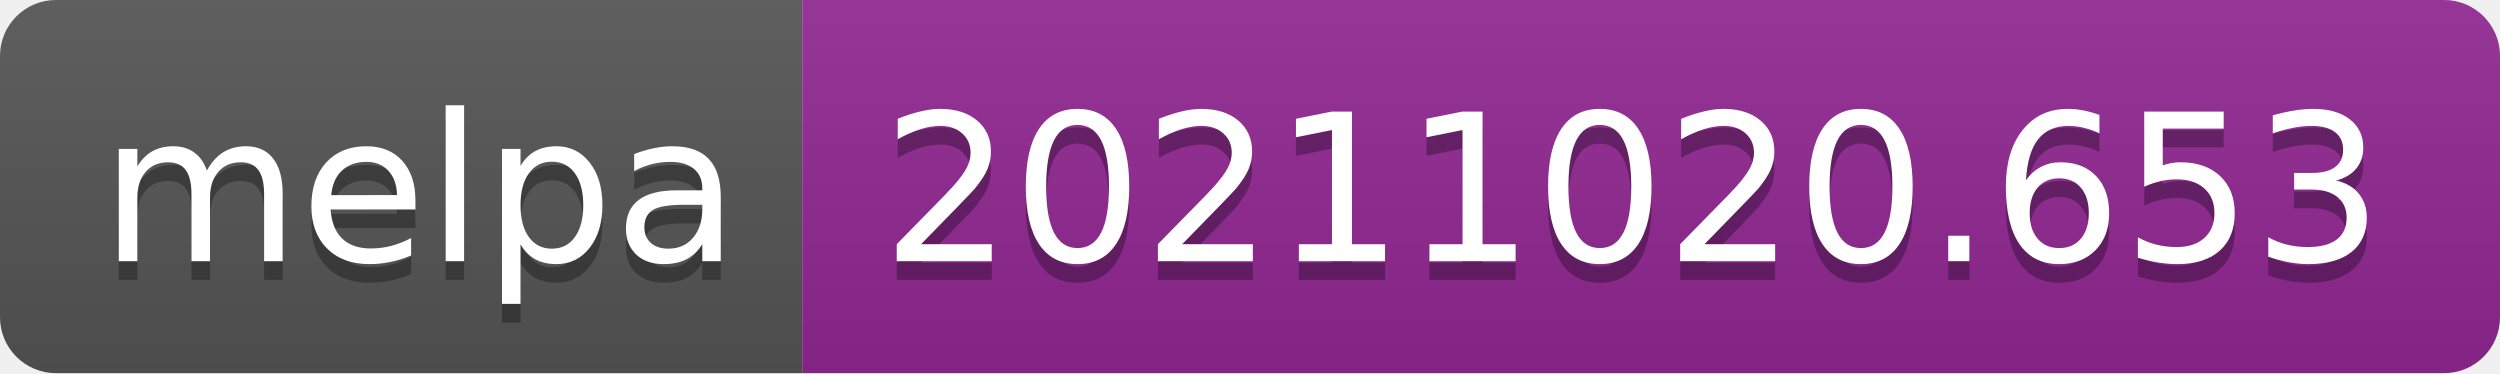
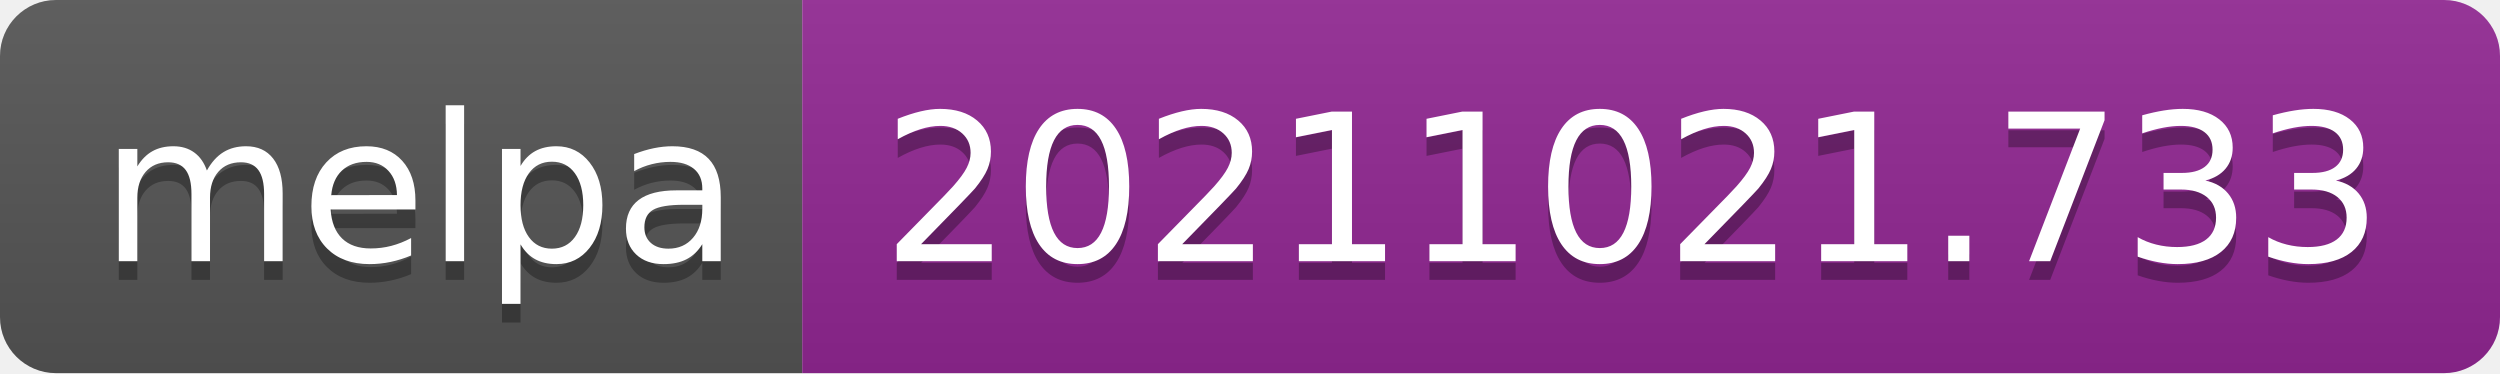
- <svg xmlns="http://www.w3.org/2000/svg" width="134" height="20" role="img" aria-label="melpa: 20211020.653">
+ <svg xmlns="http://www.w3.org/2000/svg" width="134" height="20" role="img" aria-label="melpa: 20211021.733">
  <linearGradient id="s" x2="0" y2="100%">
    <stop offset="0" stop-color="#bbb" stop-opacity=".1" />
    <stop offset="1" stop-opacity=".1" />
  </linearGradient>
  <clipPath id="r">
    <rect width="134" height="20" rx="3" fill="#fff" />
  </clipPath>
  <g clip-path="url(#r)">
    <rect width="43" height="20" fill="#555" />
    <rect x="43" width="91" height="20" fill="#922793" />
    <rect width="134" height="20" fill="url(#s)" />
  </g>
  <g fill="#fff" text-anchor="middle" font-family="Verdana,Geneva,DejaVu Sans,sans-serif" text-rendering="geometricPrecision" font-size="110">
    <text aria-hidden="true" x="225" y="150" fill="#010101" fill-opacity=".3" transform="scale(.1)" textLength="330">melpa</text>
    <text x="225" y="140" transform="scale(.1)" fill="#fff" textLength="330">melpa</text>
-     <text aria-hidden="true" x="875" y="150" fill="#010101" fill-opacity=".3" transform="scale(.1)" textLength="810">20211020.653</text>
-     <text x="875" y="140" transform="scale(.1)" fill="#fff" textLength="810">20211020.653</text>
+     <text aria-hidden="true" x="875" y="150" fill="#010101" fill-opacity=".3" transform="scale(.1)" textLength="810">20211021.733</text>
+     <text x="875" y="140" transform="scale(.1)" fill="#fff" textLength="810">20211021.733</text>
  </g>
</svg>
